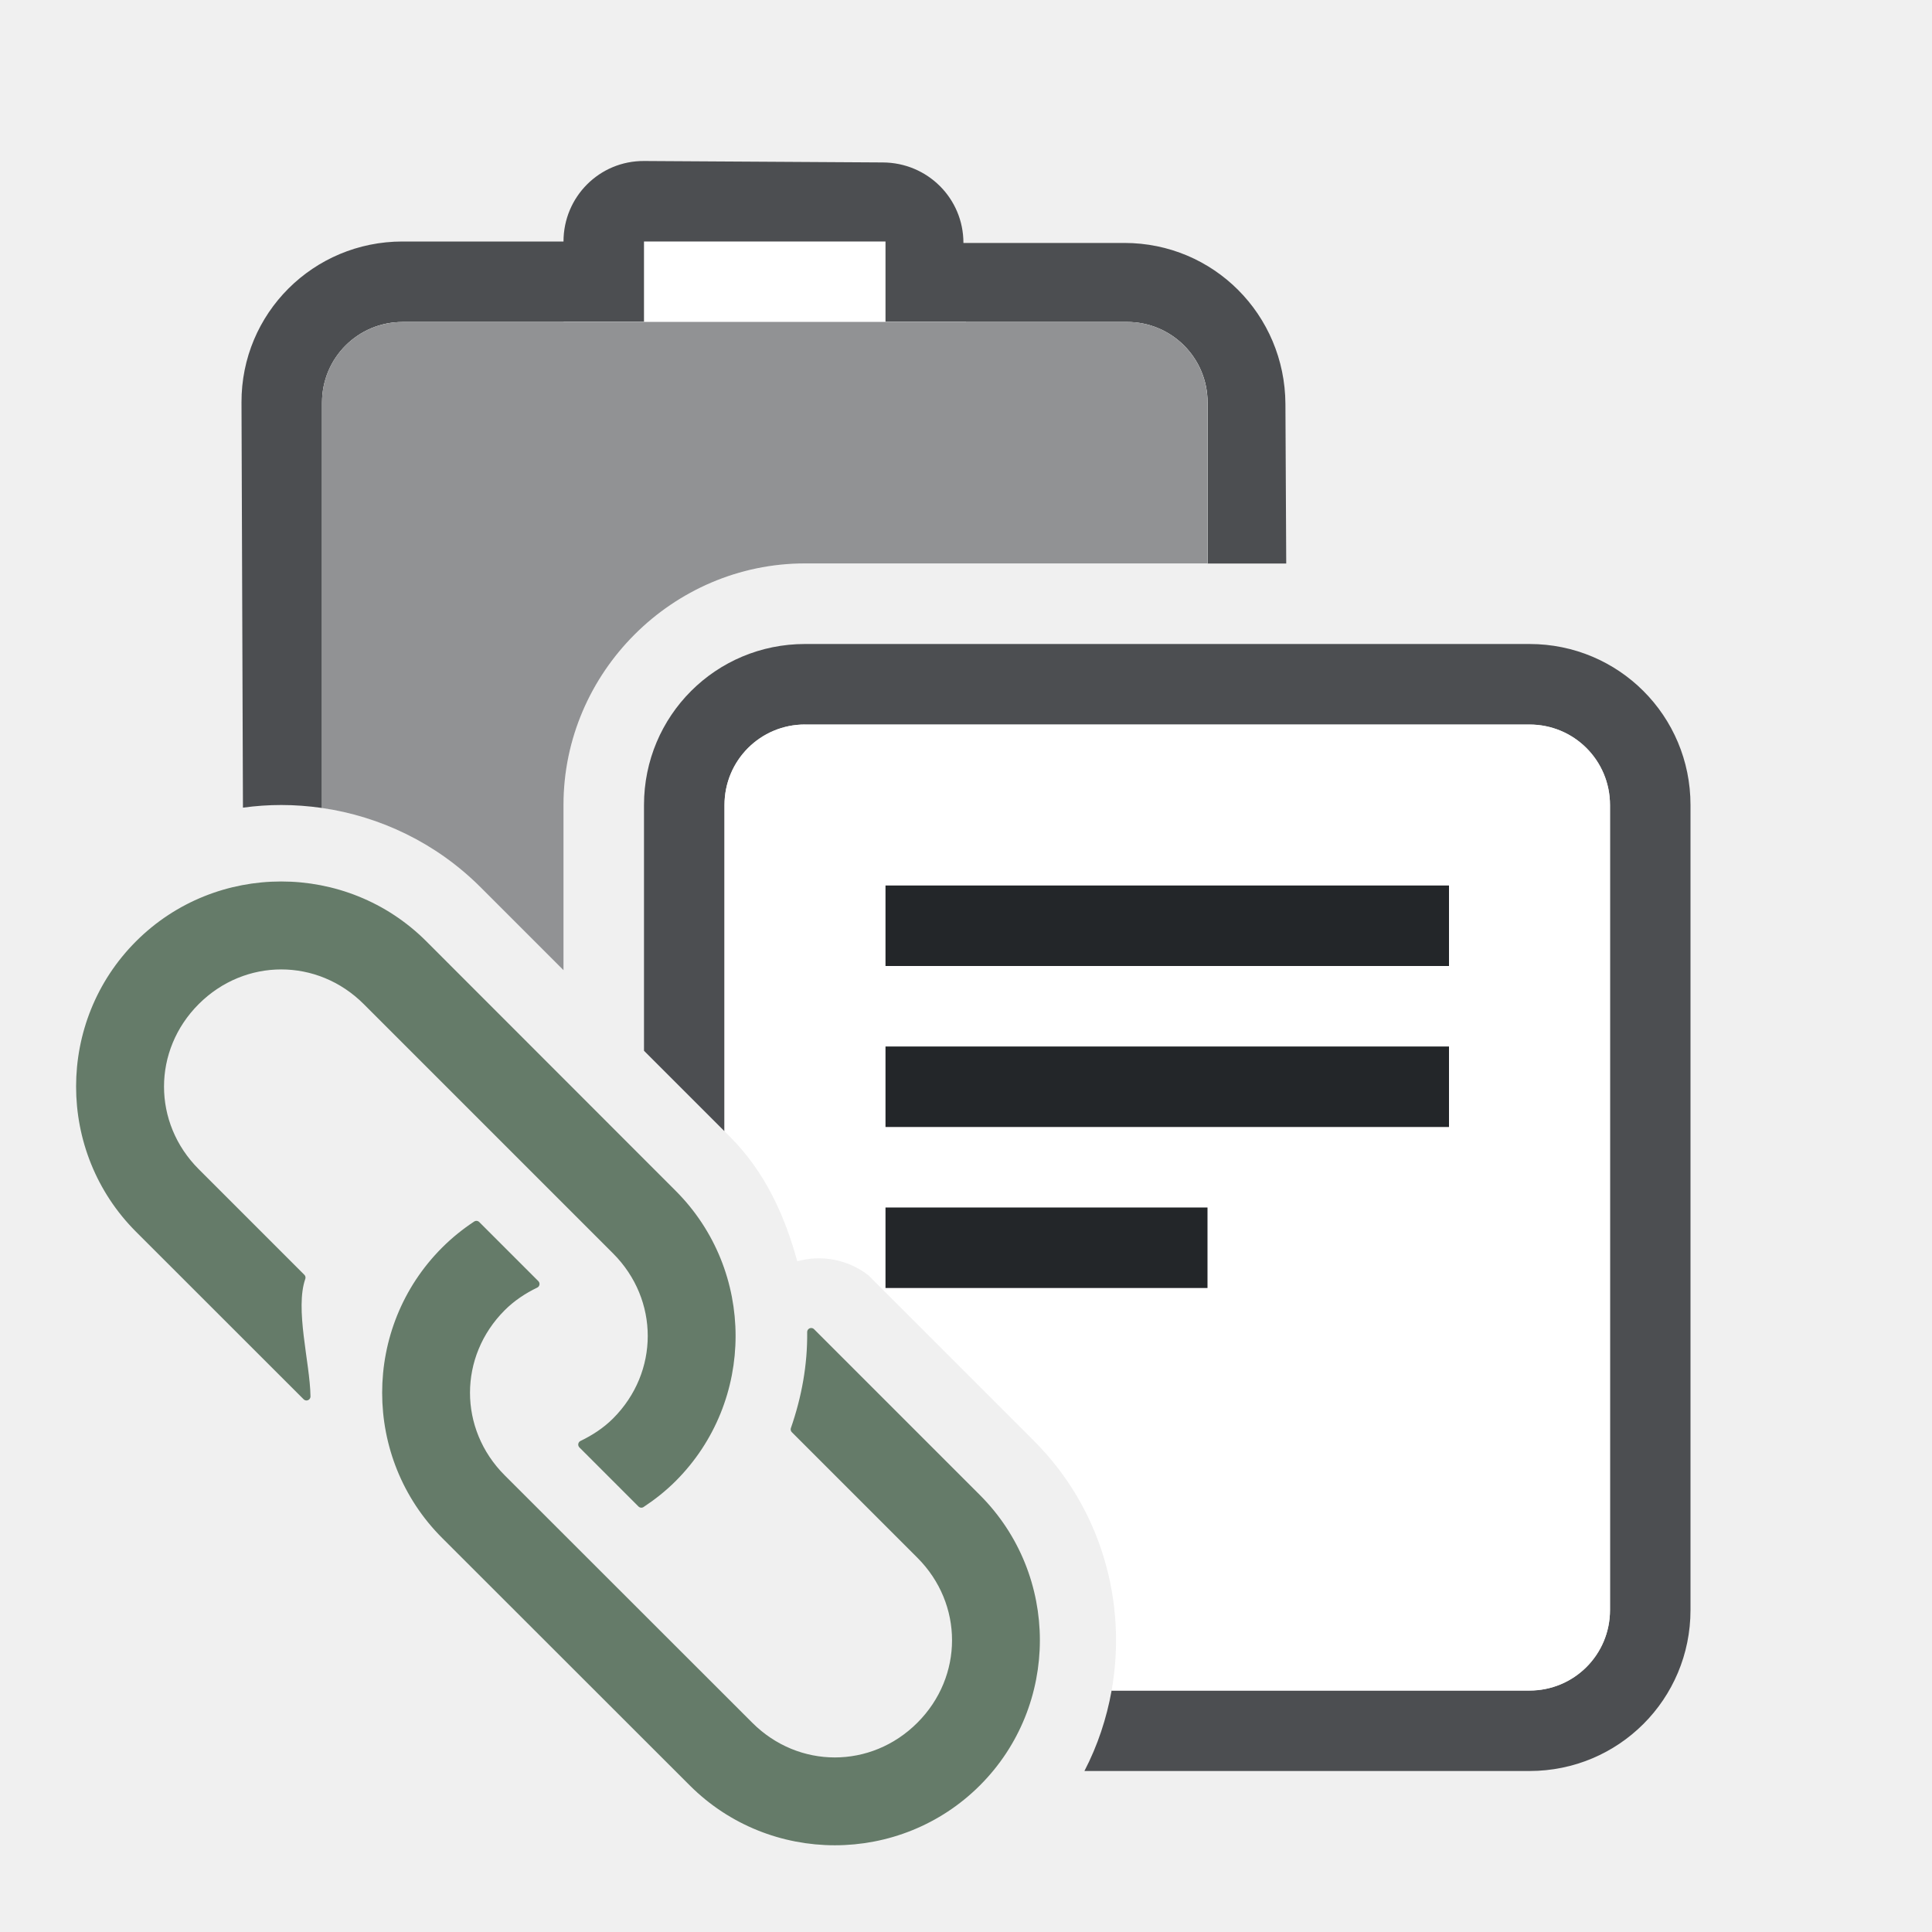
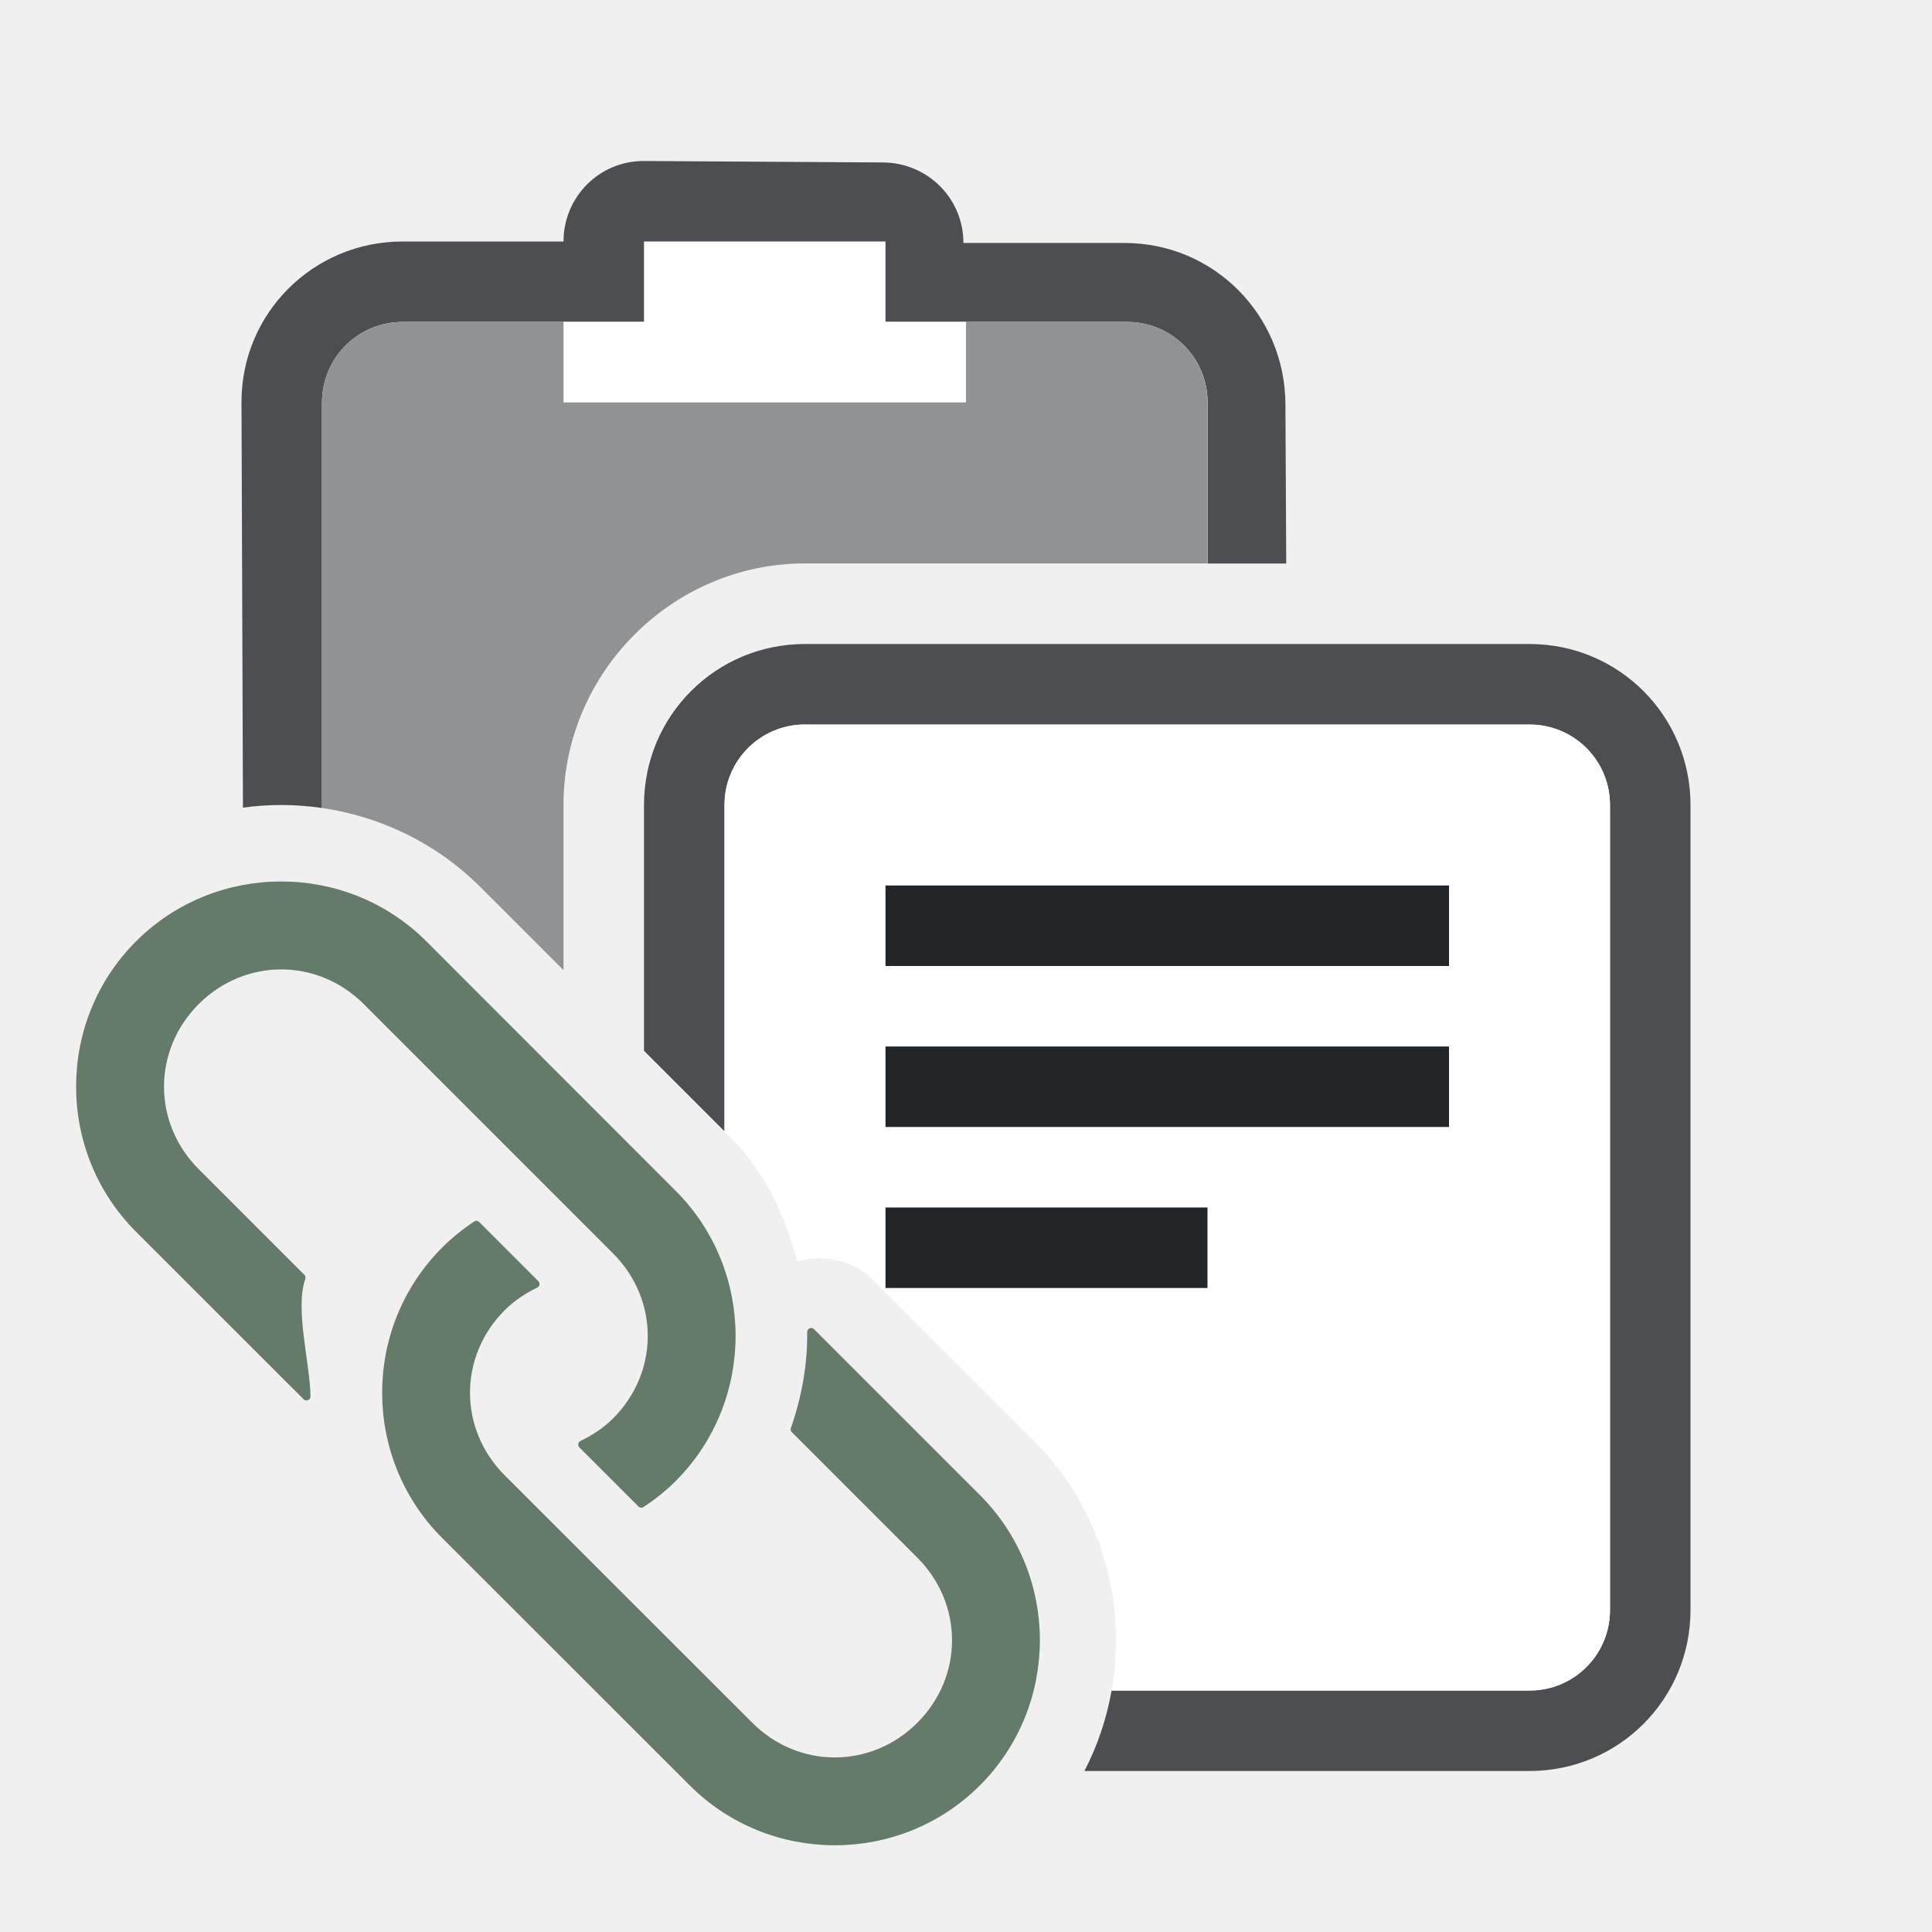
<svg xmlns="http://www.w3.org/2000/svg" width="24" height="24" version="1.1">
  <g>
    <path d="m8 2c-0.554-0.003-1 0.446-1 1h-2c-1.108 0-2.004 0.892-2 2l0.018 5.033c0.159-0.022 0.317-0.033 0.477-0.033 0.169-3e-7 0.338 0.013 0.506 0.037v-5.037c0-0.554 0.446-1 1-1h9c0.554 0 1 0.446 1 1v2h0.977l-0.01-1.982c-0.006-1.108-0.892-2-2-2h-2c0-0.554-0.446-0.997-1-1l-2.967-0.018z" fill="#232629" opacity=".8" />
    <path d="m5 4c-0.554 0-1 0.446-1 1v5.037c0.72 0.105 1.418 0.433 1.969 0.984l1.031 1.031v-2.053c0-1.645 1.355-3 3-3h5v-2c0-0.554-0.446-1-1-1h-9z" fill="#ffffff" />
    <path d="m8 3v1h-1v1h5v-1h-1v-1z" fill="#ffffff" />
    <path d="m10 8c-1.108 0-2 0.892-2 2v3.053l1 1v-4.053c0-0.554 0.446-1 1-1h9c0.554 0 1 0.446 1 1v10c0 0.554-0.446 1-1 1h-5.191c-0.062 0.345-0.173 0.683-0.338 1h5.529c1.108 0 2-0.892 2-2v-10c0-1.108-0.892-2-2-2h-9z" fill="#232629" opacity=".8" />
    <path d="m10 9c-0.554 0-1 0.446-1 1v4.053l0.066 0.066c0.44 0.44 0.683 0.984 0.838 1.549 0.304-0.085 0.631-0.021 0.881 0.172l2.061 2.061c0.837 0.837 1.157 2.007 0.963 3.1h5.191c0.554 0 1-0.446 1-1v-10c0-0.554-0.446-1-1-1h-9z" fill="#ffffff" />
    <path d="m11 11v1h7v-1zm0 2v1h7v-1zm0 2v1h4v-1z" fill="#232629" />
    <path d="m3.493 11c0.641-1e-6 1.281 0.242 1.768 0.729l3.097 3.099c0.973 0.973 0.973 2.562 0 3.535-0.121 0.121-0.253 0.225-0.391 0.316l-0.734-0.734c0.149-0.072 0.293-0.164 0.418-0.289 0.594-0.594 0.594-1.527 0-2.121l-3.097-3.097c-0.594-0.594-1.527-0.594-2.121 0-0.594 0.594-0.594 1.527 0 2.121l1.312 1.312c-0.136 0.391 0.057 1.066 0.062 1.476l-2.082-2.081c-0.973-0.973-0.973-2.564 1e-6 -3.537 0.487-0.487 1.127-0.729 1.768-0.729zm2.425 4.216 0.734 0.734c-0.149 0.072-0.293 0.166-0.418 0.291-0.594 0.594-0.594 1.527-1e-6 2.121l3.076 3.074c0.594 0.594 1.527 0.594 2.121 0 0.594-0.594 0.594-1.527 0-2.121l-1.559-1.559c0.136-0.391 0.21-0.799 0.205-1.209l2.061 2.061c0.973 0.973 0.973 2.562 0 3.535s-2.562 0.973-3.535 0l-3.076-3.074c-0.973-0.973-0.973-2.562 0-3.535 0.121-0.121 0.253-0.227 0.391-0.318z" color="#000000" color-rendering="auto" fill="#657b69" image-rendering="auto" shape-rendering="auto" solid-color="#000000" stroke="#657b69" stroke-linecap="round" stroke-linejoin="round" stroke-width=".1" style="isolation:auto;mix-blend-mode:normal;text-decoration-color:#000000;text-decoration-line:none;text-decoration-style:solid;text-indent:0;text-transform:none;white-space:normal" />
-     <path d="m5 4c-0.554 0-1 0.446-1 1v5.037c0.72 0.105 1.418 0.433 1.969 0.984l1.031 1.031v-2.053c0-1.645 1.355-3 3-3h5v-2c0-0.554-0.446-1-1-1h-9z" fill="#232629" opacity=".5" />
+     <path d="m5 4c-0.554 0-1 0.446-1 1v5.037c0.72 0.105 1.418 0.433 1.969 0.984l1.031 1.031v-2.053c0-1.645 1.355-3 3-3h5v-2c0-0.554-0.446-1-1-1h-2v1h-5v-1h-2z" fill="#232629" opacity=".5" />
  </g>
</svg>
